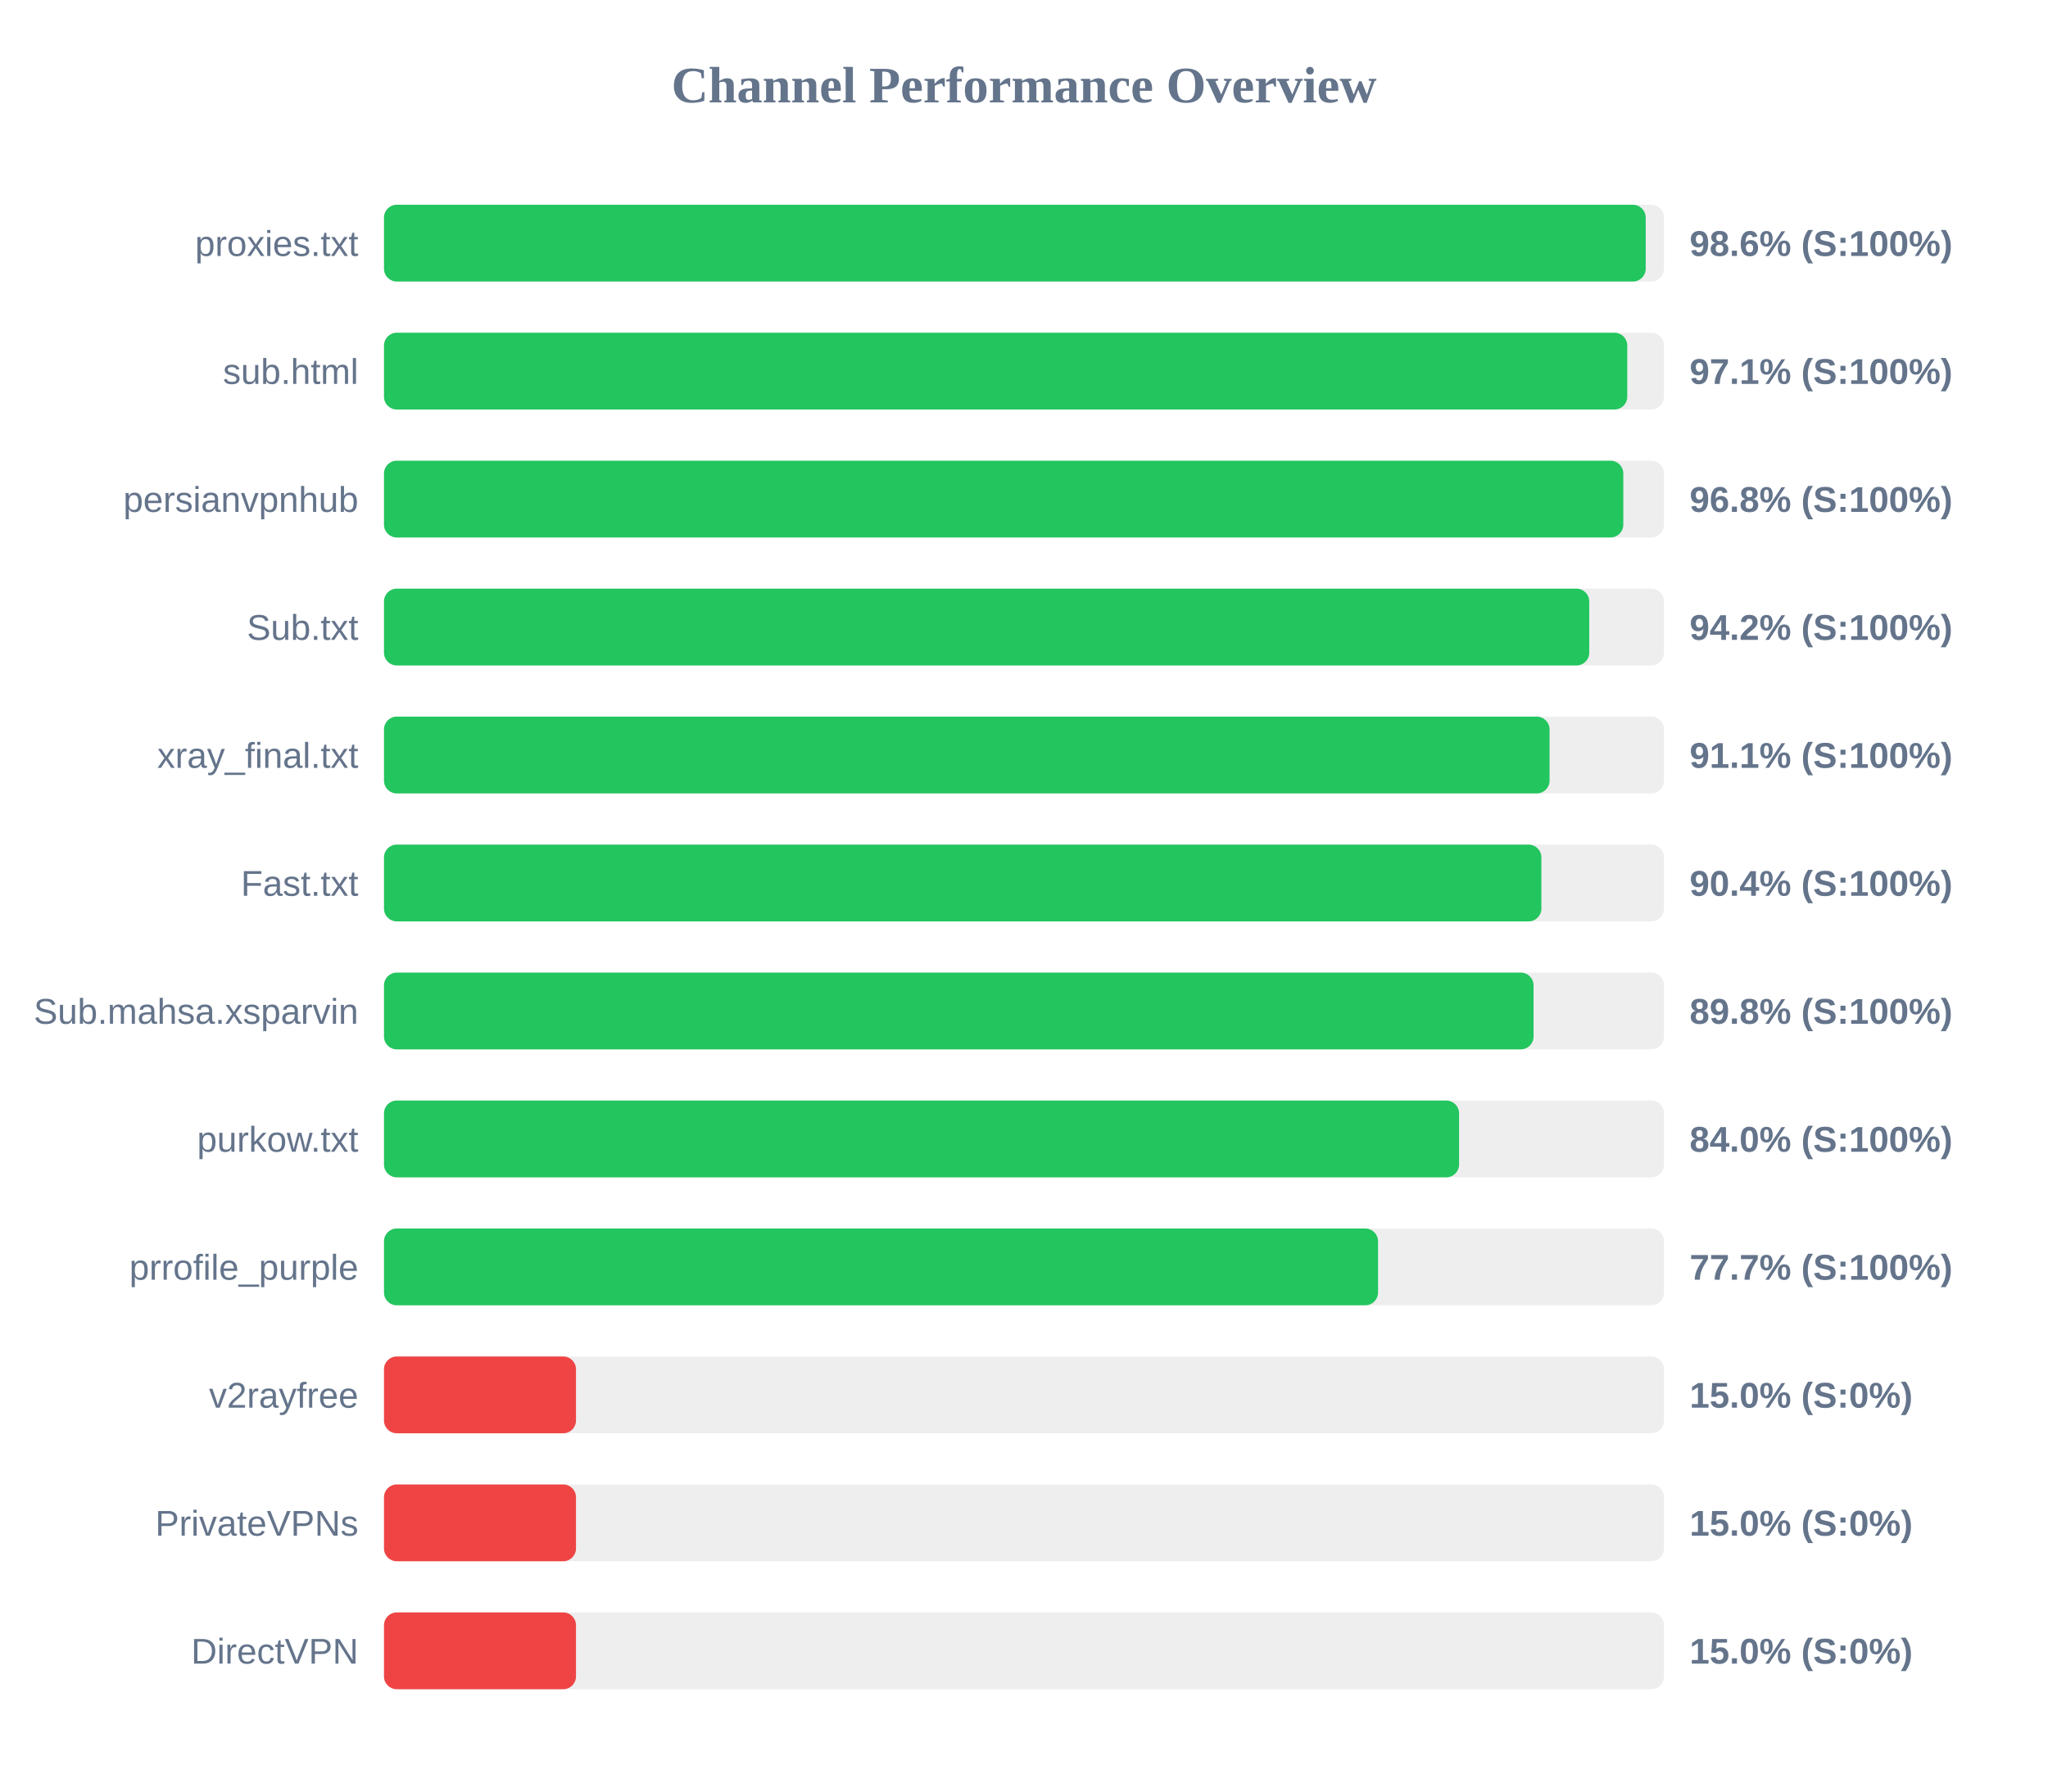
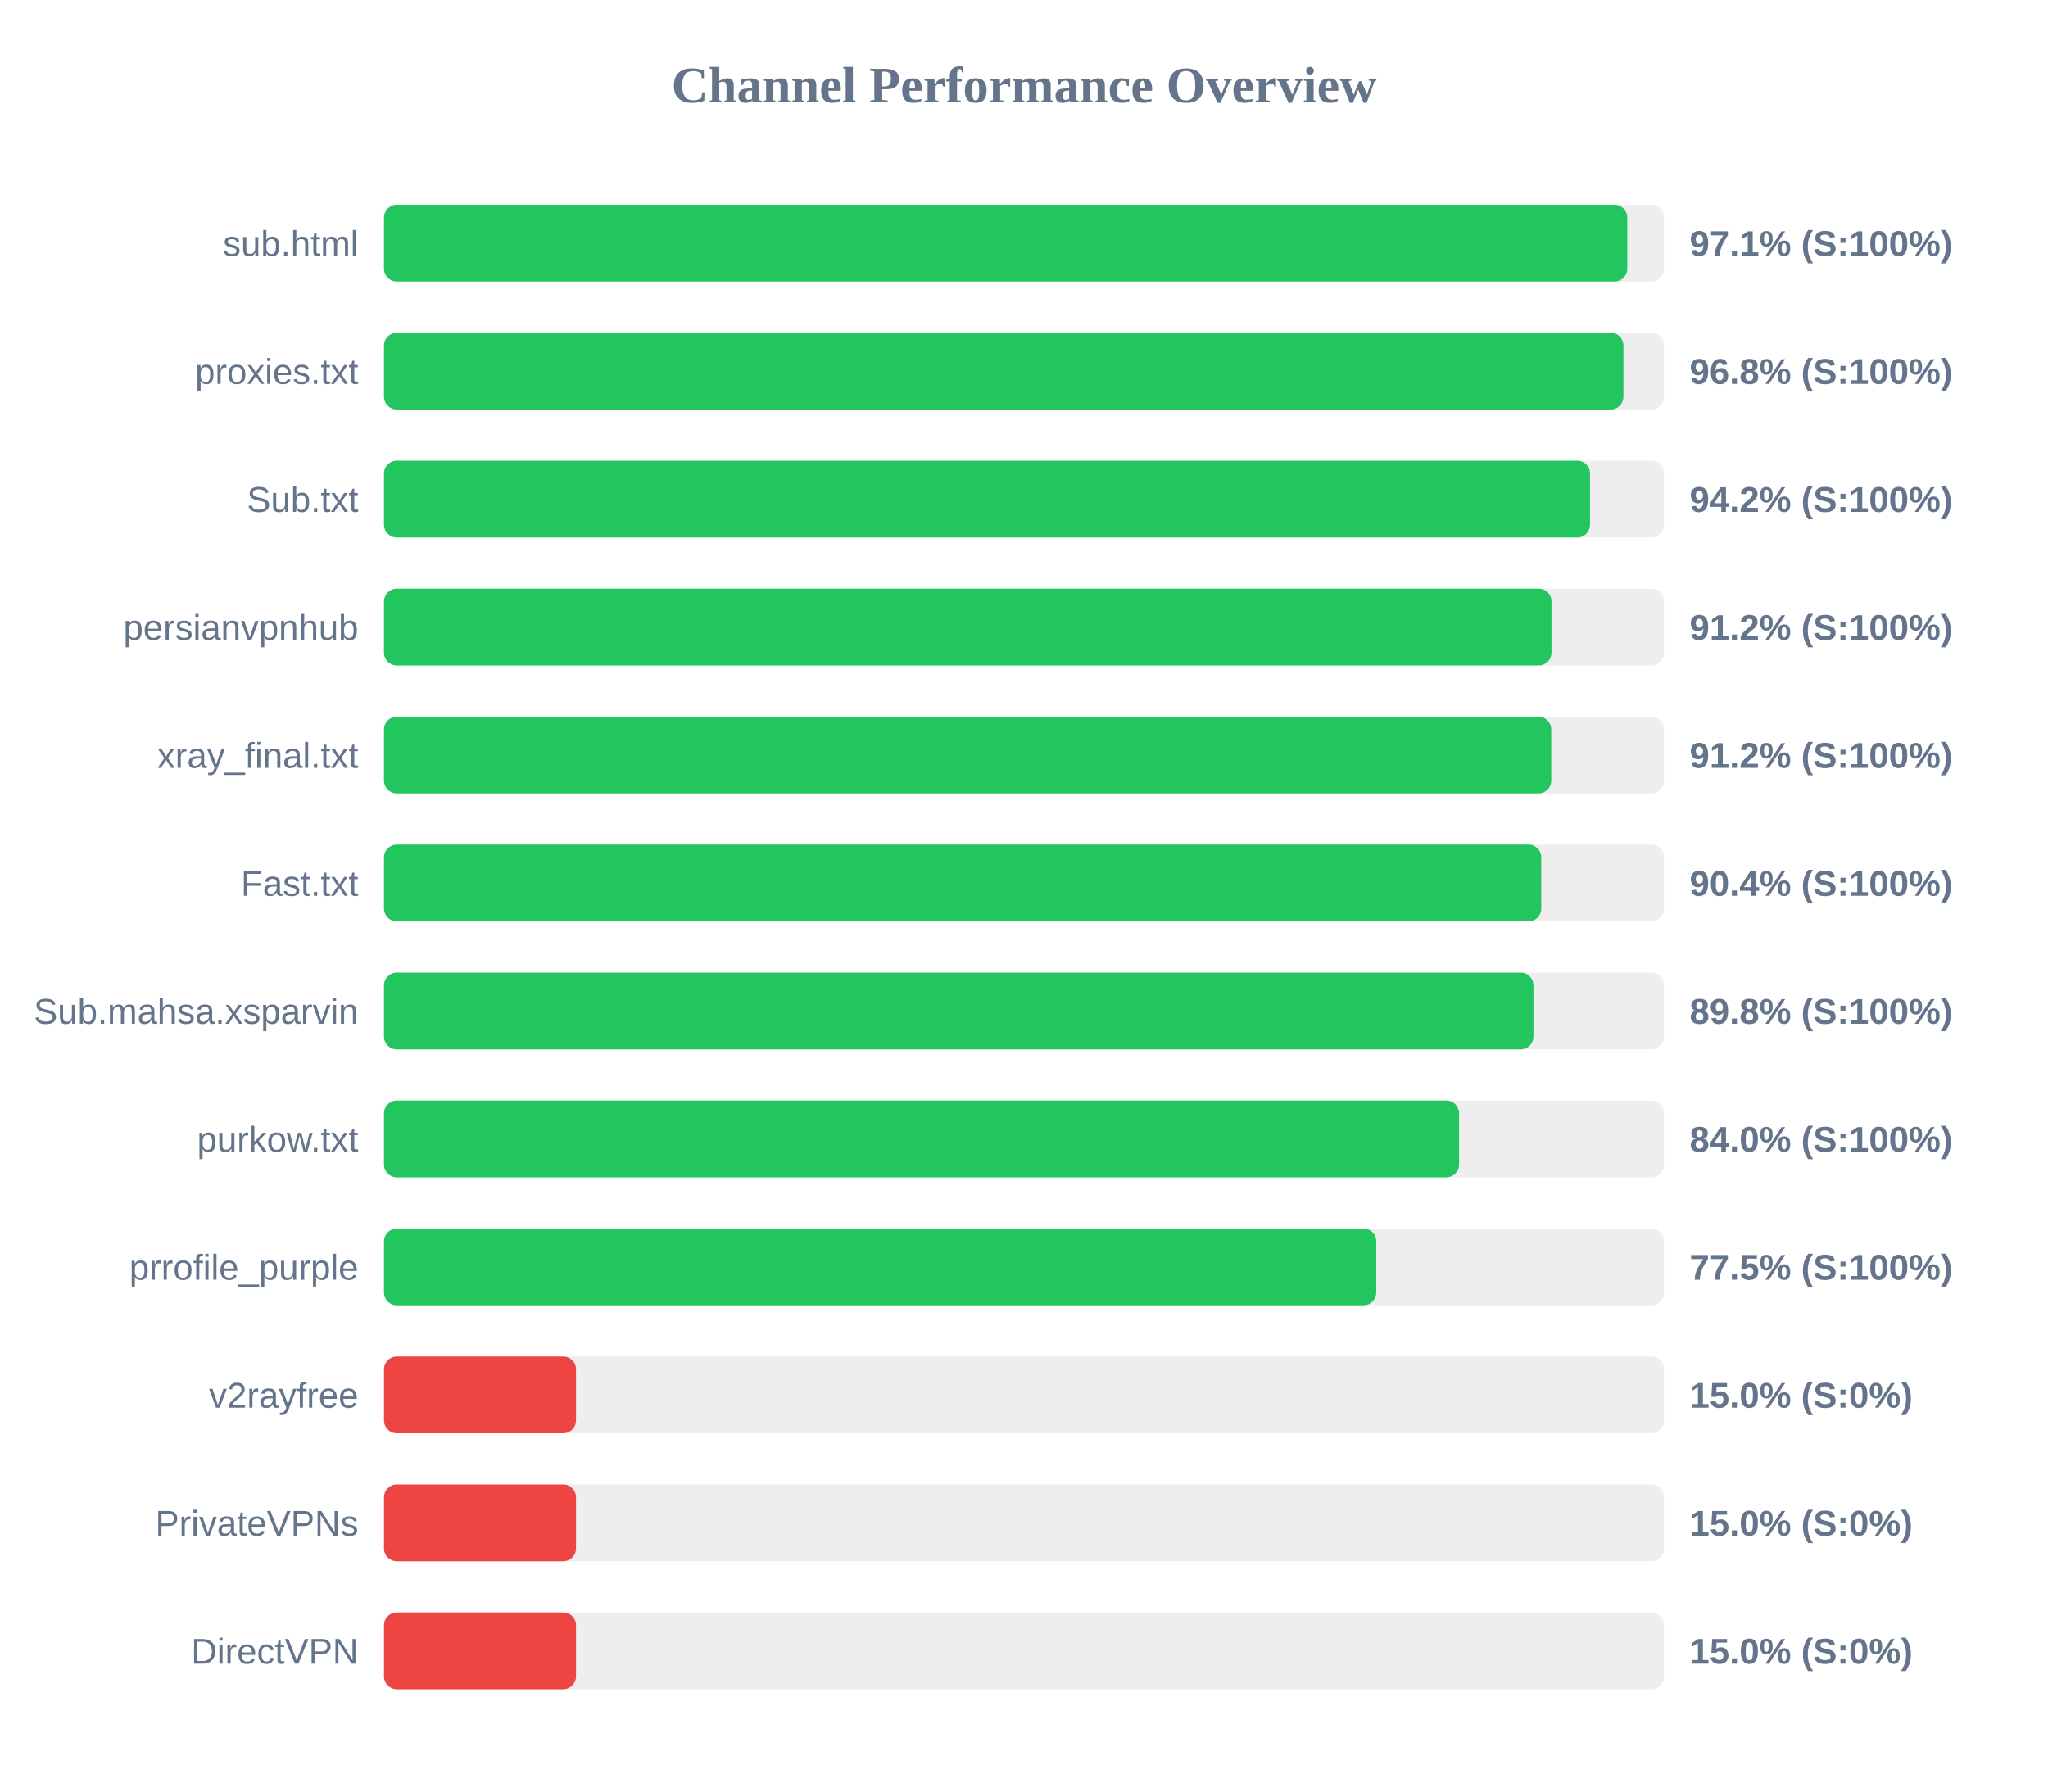
<svg xmlns="http://www.w3.org/2000/svg" width="800" height="700" version="1.1">
  <style>
        .row { font: 14px Arial; fill: #64748b; }
        .score { font: bold 14px Arial; fill: #64748b; }
    </style>
  <text x="400" y="40" text-anchor="middle" font-size="20px" font-weight="bold" fill="#64748b">Channel Performance Overview</text>
  <rect x="150" y="80" width="500" height="30" fill="#eee" rx="5" />
-   <rect x="150" y="80" width="492.85" height="30" fill="#22c55e" rx="5" />
-   <text x="140" y="100" text-anchor="end" class="row">proxies.txt</text>
-   <text x="660" y="100" text-anchor="start" class="score">98.6% (S:100%)</text>
+   <rect x="150" y="80" width="485.65" height="30" fill="#22c55e" rx="5" />
+   <text x="140" y="100" text-anchor="end" class="row">sub.html</text>
+   <text x="660" y="100" text-anchor="start" class="score">97.1% (S:100%)</text>
  <rect x="150" y="130" width="500" height="30" fill="#eee" rx="5" />
-   <rect x="150" y="130" width="485.65" height="30" fill="#22c55e" rx="5" />
-   <text x="140" y="150" text-anchor="end" class="row">sub.html</text>
-   <text x="660" y="150" text-anchor="start" class="score">97.1% (S:100%)</text>
+   <rect x="150" y="130" width="484.15" height="30" fill="#22c55e" rx="5" />
+   <text x="140" y="150" text-anchor="end" class="row">proxies.txt</text>
+   <text x="660" y="150" text-anchor="start" class="score">96.8% (S:100%)</text>
  <rect x="150" y="180" width="500" height="30" fill="#eee" rx="5" />
-   <rect x="150" y="180" width="484.1" height="30" fill="#22c55e" rx="5" />
-   <text x="140" y="200" text-anchor="end" class="row">persianvpnhub</text>
-   <text x="660" y="200" text-anchor="start" class="score">96.8% (S:100%)</text>
+   <rect x="150" y="180" width="471.1" height="30" fill="#22c55e" rx="5" />
+   <text x="140" y="200" text-anchor="end" class="row">Sub.txt</text>
+   <text x="660" y="200" text-anchor="start" class="score">94.2% (S:100%)</text>
  <rect x="150" y="230" width="500" height="30" fill="#eee" rx="5" />
-   <rect x="150" y="230" width="470.8" height="30" fill="#22c55e" rx="5" />
-   <text x="140" y="250" text-anchor="end" class="row">Sub.txt</text>
-   <text x="660" y="250" text-anchor="start" class="score">94.2% (S:100%)</text>
+   <rect x="150" y="230" width="456.05" height="30" fill="#22c55e" rx="5" />
+   <text x="140" y="250" text-anchor="end" class="row">persianvpnhub</text>
+   <text x="660" y="250" text-anchor="start" class="score">91.2% (S:100%)</text>
  <rect x="150" y="280" width="500" height="30" fill="#eee" rx="5" />
-   <rect x="150" y="280" width="455.3" height="30" fill="#22c55e" rx="5" />
+   <rect x="150" y="280" width="455.95" height="30" fill="#22c55e" rx="5" />
  <text x="140" y="300" text-anchor="end" class="row">xray_final.txt</text>
-   <text x="660" y="300" text-anchor="start" class="score">91.1% (S:100%)</text>
+   <text x="660" y="300" text-anchor="start" class="score">91.2% (S:100%)</text>
  <rect x="150" y="330" width="500" height="30" fill="#eee" rx="5" />
-   <rect x="150" y="330" width="452.1" height="30" fill="#22c55e" rx="5" />
+   <rect x="150" y="330" width="452.05" height="30" fill="#22c55e" rx="5" />
  <text x="140" y="350" text-anchor="end" class="row">Fast.txt</text>
  <text x="660" y="350" text-anchor="start" class="score">90.4% (S:100%)</text>
  <rect x="150" y="380" width="500" height="30" fill="#eee" rx="5" />
-   <rect x="150" y="380" width="449.05" height="30" fill="#22c55e" rx="5" />
+   <rect x="150" y="380" width="449.0" height="30" fill="#22c55e" rx="5" />
  <text x="140" y="400" text-anchor="end" class="row">Sub.mahsa.xsparvin</text>
  <text x="660" y="400" text-anchor="start" class="score">89.8% (S:100%)</text>
  <rect x="150" y="430" width="500" height="30" fill="#eee" rx="5" />
  <rect x="150" y="430" width="419.95" height="30" fill="#22c55e" rx="5" />
  <text x="140" y="450" text-anchor="end" class="row">purkow.txt</text>
  <text x="660" y="450" text-anchor="start" class="score">84.0% (S:100%)</text>
  <rect x="150" y="480" width="500" height="30" fill="#eee" rx="5" />
-   <rect x="150" y="480" width="388.3" height="30" fill="#22c55e" rx="5" />
+   <rect x="150" y="480" width="387.6" height="30" fill="#22c55e" rx="5" />
  <text x="140" y="500" text-anchor="end" class="row">prrofile_purple</text>
-   <text x="660" y="500" text-anchor="start" class="score">77.7% (S:100%)</text>
+   <text x="660" y="500" text-anchor="start" class="score">77.5% (S:100%)</text>
  <rect x="150" y="530" width="500" height="30" fill="#eee" rx="5" />
  <rect x="150" y="530" width="75.0" height="30" fill="#ef4444" rx="5" />
  <text x="140" y="550" text-anchor="end" class="row">v2rayfree</text>
  <text x="660" y="550" text-anchor="start" class="score">15.0% (S:0%)</text>
  <rect x="150" y="580" width="500" height="30" fill="#eee" rx="5" />
  <rect x="150" y="580" width="75.0" height="30" fill="#ef4444" rx="5" />
  <text x="140" y="600" text-anchor="end" class="row">PrivateVPNs</text>
  <text x="660" y="600" text-anchor="start" class="score">15.0% (S:0%)</text>
  <rect x="150" y="630" width="500" height="30" fill="#eee" rx="5" />
  <rect x="150" y="630" width="75.0" height="30" fill="#ef4444" rx="5" />
  <text x="140" y="650" text-anchor="end" class="row">DirectVPN</text>
  <text x="660" y="650" text-anchor="start" class="score">15.0% (S:0%)</text>
</svg>
